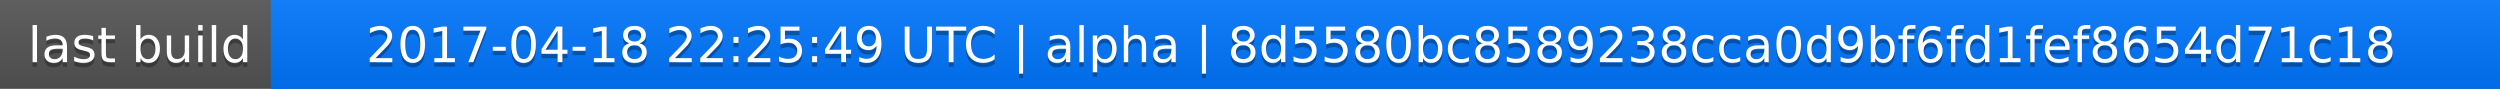
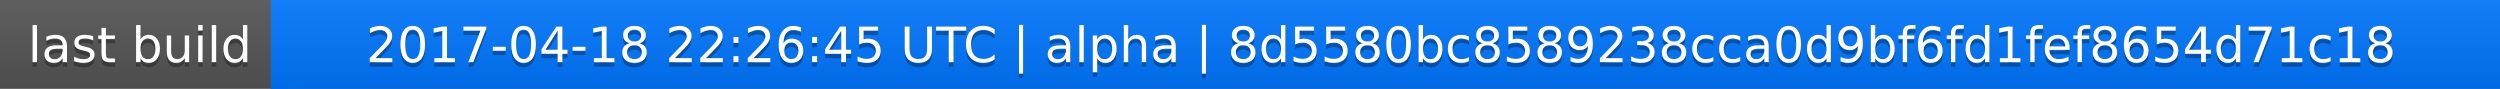
<svg xmlns="http://www.w3.org/2000/svg" width="563" height="20">
  <linearGradient id="a" x2="0" y2="100%">
    <stop offset="0" stop-color="#bbb" stop-opacity=".1" />
    <stop offset="1" stop-opacity=".1" />
  </linearGradient>
  <rect rx="0" width="563" height="20" fill="#555" />
  <rect rx="0" x="61" width="502" height="20" fill="#07f" />
  <path fill="#07f" d="M61 0h4v20h-4z" />
  <rect rx="0" width="563" height="20" fill="url(#a)" />
  <g fill="#fff" text-anchor="middle" font-family="DejaVu Sans,Verdana,Geneva,sans-serif" font-size="11">
    <text x="31.5" y="15" fill="#010101" fill-opacity=".3">last build</text>
    <text x="31.5" y="14">last build</text>
-     <text x="311" y="15" fill="#010101" fill-opacity=".3">2017-04-18 22:25:49 UTC | alpha | 8d5580bc8589238cca0d9bf6fd1fef8654d71c18</text>
-     <text x="311" y="14">2017-04-18 22:25:49 UTC | alpha | 8d5580bc8589238cca0d9bf6fd1fef8654d71c18</text>
+     <text x="311" y="15" fill="#010101" fill-opacity=".3">2017-04-18 22:26:45 UTC | alpha | 8d5580bc8589238cca0d9bf6fd1fef8654d71c18</text>
+     <text x="311" y="14">2017-04-18 22:26:45 UTC | alpha | 8d5580bc8589238cca0d9bf6fd1fef8654d71c18</text>
  </g>
</svg>
